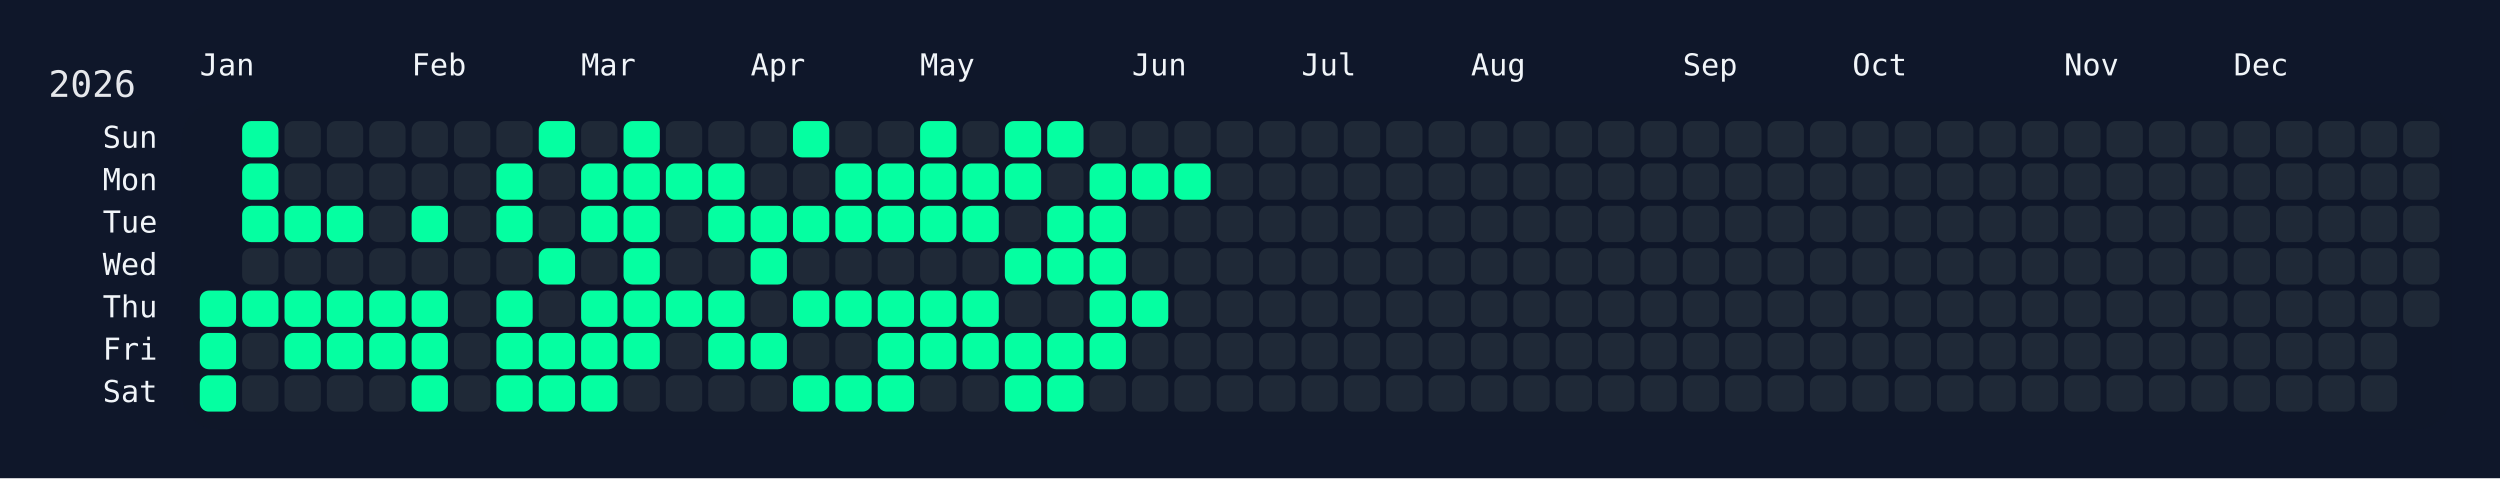
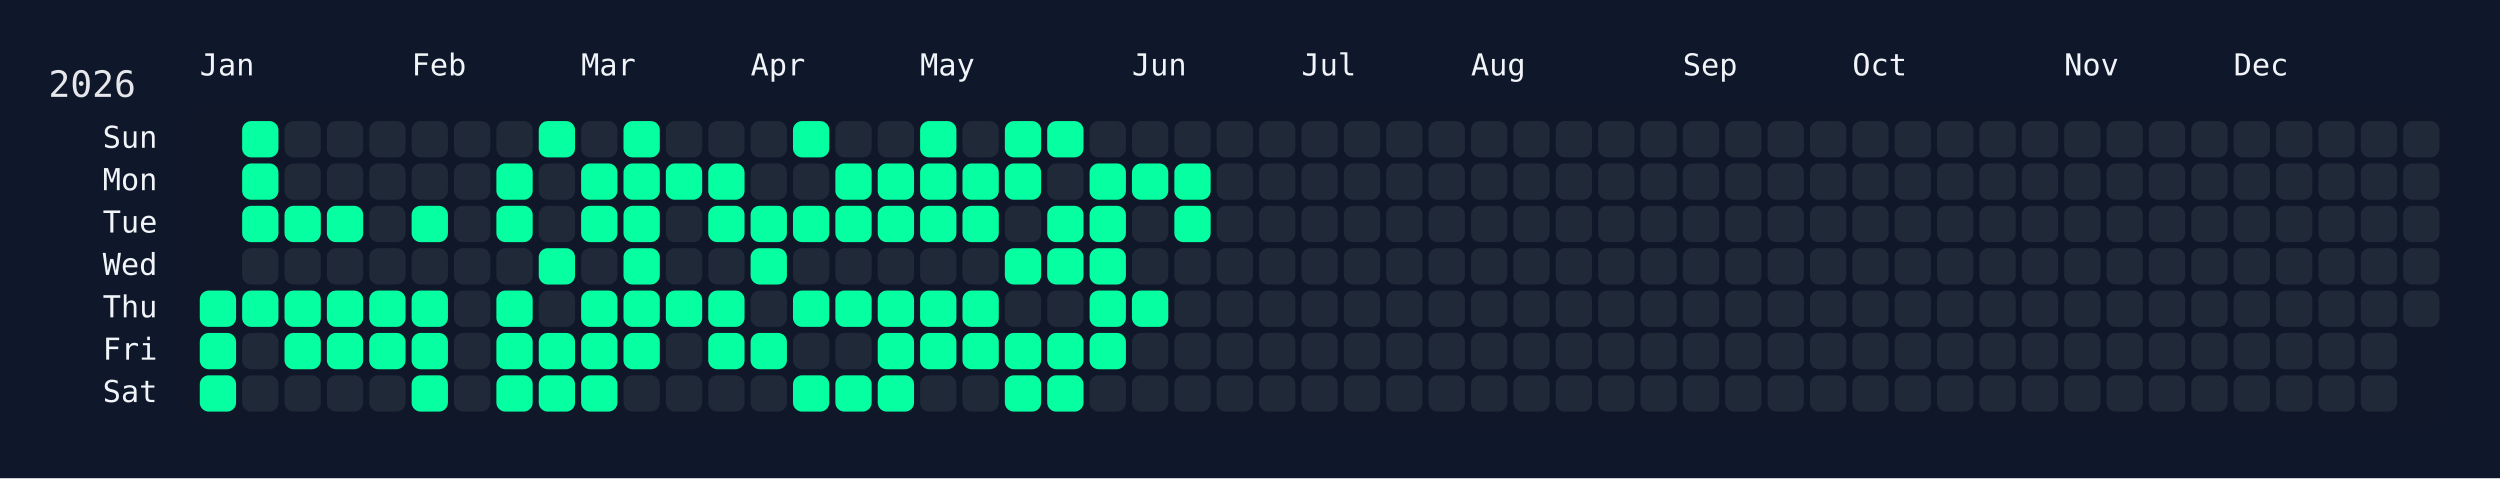
<svg xmlns="http://www.w3.org/2000/svg" width="826" height="158" viewBox="0 0 826 158">
  <rect width="826" height="158" fill="#0f172a" />
  <rect x="60" y="34" width="750" height="108" rx="12" ry="12" fill="rgba(15, 23, 42, 0.8)" />
  <text x="16" y="32" font-size="12" fill="#e5e7eb" font-family="JetBrains Mono, ui-monospace, SFMono-Regular, Menlo, Monaco, Consolas, monospace">2026</text>
  <text x="66" y="18" font-size="10" fill="#f1f5f9" font-family="JetBrains Mono, ui-monospace, SFMono-Regular, Menlo, Monaco, Consolas, monospace" dominant-baseline="hanging">Jan</text>
  <text x="136" y="18" font-size="10" fill="#f1f5f9" font-family="JetBrains Mono, ui-monospace, SFMono-Regular, Menlo, Monaco, Consolas, monospace" dominant-baseline="hanging">Feb</text>
  <text x="192" y="18" font-size="10" fill="#f1f5f9" font-family="JetBrains Mono, ui-monospace, SFMono-Regular, Menlo, Monaco, Consolas, monospace" dominant-baseline="hanging">Mar</text>
  <text x="248" y="18" font-size="10" fill="#f1f5f9" font-family="JetBrains Mono, ui-monospace, SFMono-Regular, Menlo, Monaco, Consolas, monospace" dominant-baseline="hanging">Apr</text>
  <text x="304" y="18" font-size="10" fill="#f1f5f9" font-family="JetBrains Mono, ui-monospace, SFMono-Regular, Menlo, Monaco, Consolas, monospace" dominant-baseline="hanging">May</text>
  <text x="374" y="18" font-size="10" fill="#f1f5f9" font-family="JetBrains Mono, ui-monospace, SFMono-Regular, Menlo, Monaco, Consolas, monospace" dominant-baseline="hanging">Jun</text>
  <text x="430" y="18" font-size="10" fill="#f1f5f9" font-family="JetBrains Mono, ui-monospace, SFMono-Regular, Menlo, Monaco, Consolas, monospace" dominant-baseline="hanging">Jul</text>
  <text x="486" y="18" font-size="10" fill="#f1f5f9" font-family="JetBrains Mono, ui-monospace, SFMono-Regular, Menlo, Monaco, Consolas, monospace" dominant-baseline="hanging">Aug</text>
  <text x="556" y="18" font-size="10" fill="#f1f5f9" font-family="JetBrains Mono, ui-monospace, SFMono-Regular, Menlo, Monaco, Consolas, monospace" dominant-baseline="hanging">Sep</text>
  <text x="612" y="18" font-size="10" fill="#f1f5f9" font-family="JetBrains Mono, ui-monospace, SFMono-Regular, Menlo, Monaco, Consolas, monospace" dominant-baseline="hanging">Oct</text>
  <text x="682" y="18" font-size="10" fill="#f1f5f9" font-family="JetBrains Mono, ui-monospace, SFMono-Regular, Menlo, Monaco, Consolas, monospace" dominant-baseline="hanging">Nov</text>
  <text x="738" y="18" font-size="10" fill="#f1f5f9" font-family="JetBrains Mono, ui-monospace, SFMono-Regular, Menlo, Monaco, Consolas, monospace" dominant-baseline="hanging">Dec</text>
  <text x="52" y="46.0" font-size="10" fill="#f1f5f9" font-family="JetBrains Mono, ui-monospace, SFMono-Regular, Menlo, Monaco, Consolas, monospace" text-anchor="end" dominant-baseline="middle">Sun</text>
  <text x="52" y="60.0" font-size="10" fill="#f1f5f9" font-family="JetBrains Mono, ui-monospace, SFMono-Regular, Menlo, Monaco, Consolas, monospace" text-anchor="end" dominant-baseline="middle">Mon</text>
  <text x="52" y="74.0" font-size="10" fill="#f1f5f9" font-family="JetBrains Mono, ui-monospace, SFMono-Regular, Menlo, Monaco, Consolas, monospace" text-anchor="end" dominant-baseline="middle">Tue</text>
  <text x="52" y="88.0" font-size="10" fill="#f1f5f9" font-family="JetBrains Mono, ui-monospace, SFMono-Regular, Menlo, Monaco, Consolas, monospace" text-anchor="end" dominant-baseline="middle">Wed</text>
  <text x="52" y="102.0" font-size="10" fill="#f1f5f9" font-family="JetBrains Mono, ui-monospace, SFMono-Regular, Menlo, Monaco, Consolas, monospace" text-anchor="end" dominant-baseline="middle">Thu</text>
  <text x="52" y="116.0" font-size="10" fill="#f1f5f9" font-family="JetBrains Mono, ui-monospace, SFMono-Regular, Menlo, Monaco, Consolas, monospace" text-anchor="end" dominant-baseline="middle">Fri</text>
  <text x="52" y="130.0" font-size="10" fill="#f1f5f9" font-family="JetBrains Mono, ui-monospace, SFMono-Regular, Menlo, Monaco, Consolas, monospace" text-anchor="end" dominant-baseline="middle">Sat</text>
  <g transform="translate(66,40)">
    <rect x="0" y="56" width="12" height="12" rx="3" ry="3" fill="#05ffa1" data-date="2026-01-01" />
    <rect x="0" y="70" width="12" height="12" rx="3" ry="3" fill="#05ffa1" data-date="2026-01-02" />
    <rect x="0" y="84" width="12" height="12" rx="3" ry="3" fill="#05ffa1" data-date="2026-01-03" />
    <rect x="14" y="0" width="12" height="12" rx="3" ry="3" fill="#05ffa1" data-date="2026-01-04" />
    <rect x="14" y="14" width="12" height="12" rx="3" ry="3" fill="#05ffa1" data-date="2026-01-05" />
    <rect x="14" y="28" width="12" height="12" rx="3" ry="3" fill="#05ffa1" data-date="2026-01-06" />
    <rect x="14" y="42" width="12" height="12" rx="3" ry="3" fill="#1f2937" data-date="2026-01-07" />
    <rect x="14" y="56" width="12" height="12" rx="3" ry="3" fill="#05ffa1" data-date="2026-01-08" />
    <rect x="14" y="70" width="12" height="12" rx="3" ry="3" fill="#1f2937" data-date="2026-01-09" />
    <rect x="14" y="84" width="12" height="12" rx="3" ry="3" fill="#1f2937" data-date="2026-01-10" />
    <rect x="28" y="0" width="12" height="12" rx="3" ry="3" fill="#1f2937" data-date="2026-01-11" />
    <rect x="28" y="14" width="12" height="12" rx="3" ry="3" fill="#1f2937" data-date="2026-01-12" />
    <rect x="28" y="28" width="12" height="12" rx="3" ry="3" fill="#05ffa1" data-date="2026-01-13" />
    <rect x="28" y="42" width="12" height="12" rx="3" ry="3" fill="#1f2937" data-date="2026-01-14" />
    <rect x="28" y="56" width="12" height="12" rx="3" ry="3" fill="#05ffa1" data-date="2026-01-15" />
    <rect x="28" y="70" width="12" height="12" rx="3" ry="3" fill="#05ffa1" data-date="2026-01-16" />
    <rect x="28" y="84" width="12" height="12" rx="3" ry="3" fill="#1f2937" data-date="2026-01-17" />
    <rect x="42" y="0" width="12" height="12" rx="3" ry="3" fill="#1f2937" data-date="2026-01-18" />
    <rect x="42" y="14" width="12" height="12" rx="3" ry="3" fill="#1f2937" data-date="2026-01-19" />
    <rect x="42" y="28" width="12" height="12" rx="3" ry="3" fill="#05ffa1" data-date="2026-01-20" />
    <rect x="42" y="42" width="12" height="12" rx="3" ry="3" fill="#1f2937" data-date="2026-01-21" />
    <rect x="42" y="56" width="12" height="12" rx="3" ry="3" fill="#05ffa1" data-date="2026-01-22" />
    <rect x="42" y="70" width="12" height="12" rx="3" ry="3" fill="#05ffa1" data-date="2026-01-23" />
    <rect x="42" y="84" width="12" height="12" rx="3" ry="3" fill="#1f2937" data-date="2026-01-24" />
    <rect x="56" y="0" width="12" height="12" rx="3" ry="3" fill="#1f2937" data-date="2026-01-25" />
    <rect x="56" y="14" width="12" height="12" rx="3" ry="3" fill="#1f2937" data-date="2026-01-26" />
    <rect x="56" y="28" width="12" height="12" rx="3" ry="3" fill="#1f2937" data-date="2026-01-27" />
    <rect x="56" y="42" width="12" height="12" rx="3" ry="3" fill="#1f2937" data-date="2026-01-28" />
    <rect x="56" y="56" width="12" height="12" rx="3" ry="3" fill="#05ffa1" data-date="2026-01-29" />
    <rect x="56" y="70" width="12" height="12" rx="3" ry="3" fill="#05ffa1" data-date="2026-01-30" />
    <rect x="56" y="84" width="12" height="12" rx="3" ry="3" fill="#1f2937" data-date="2026-01-31" />
    <rect x="70" y="0" width="12" height="12" rx="3" ry="3" fill="#1f2937" data-date="2026-02-01" />
    <rect x="70" y="14" width="12" height="12" rx="3" ry="3" fill="#1f2937" data-date="2026-02-02" />
    <rect x="70" y="28" width="12" height="12" rx="3" ry="3" fill="#05ffa1" data-date="2026-02-03" />
    <rect x="70" y="42" width="12" height="12" rx="3" ry="3" fill="#1f2937" data-date="2026-02-04" />
    <rect x="70" y="56" width="12" height="12" rx="3" ry="3" fill="#05ffa1" data-date="2026-02-05" />
    <rect x="70" y="70" width="12" height="12" rx="3" ry="3" fill="#05ffa1" data-date="2026-02-06" />
    <rect x="70" y="84" width="12" height="12" rx="3" ry="3" fill="#05ffa1" data-date="2026-02-07" />
    <rect x="84" y="0" width="12" height="12" rx="3" ry="3" fill="#1f2937" data-date="2026-02-08" />
    <rect x="84" y="14" width="12" height="12" rx="3" ry="3" fill="#1f2937" data-date="2026-02-09" />
    <rect x="84" y="28" width="12" height="12" rx="3" ry="3" fill="#1f2937" data-date="2026-02-10" />
    <rect x="84" y="42" width="12" height="12" rx="3" ry="3" fill="#1f2937" data-date="2026-02-11" />
    <rect x="84" y="56" width="12" height="12" rx="3" ry="3" fill="#1f2937" data-date="2026-02-12" />
    <rect x="84" y="70" width="12" height="12" rx="3" ry="3" fill="#1f2937" data-date="2026-02-13" />
    <rect x="84" y="84" width="12" height="12" rx="3" ry="3" fill="#1f2937" data-date="2026-02-14" />
    <rect x="98" y="0" width="12" height="12" rx="3" ry="3" fill="#1f2937" data-date="2026-02-15" />
    <rect x="98" y="14" width="12" height="12" rx="3" ry="3" fill="#05ffa1" data-date="2026-02-16" />
    <rect x="98" y="28" width="12" height="12" rx="3" ry="3" fill="#05ffa1" data-date="2026-02-17" />
    <rect x="98" y="42" width="12" height="12" rx="3" ry="3" fill="#1f2937" data-date="2026-02-18" />
    <rect x="98" y="56" width="12" height="12" rx="3" ry="3" fill="#05ffa1" data-date="2026-02-19" />
    <rect x="98" y="70" width="12" height="12" rx="3" ry="3" fill="#05ffa1" data-date="2026-02-20" />
    <rect x="98" y="84" width="12" height="12" rx="3" ry="3" fill="#05ffa1" data-date="2026-02-21" />
    <rect x="112" y="0" width="12" height="12" rx="3" ry="3" fill="#05ffa1" data-date="2026-02-22" />
    <rect x="112" y="14" width="12" height="12" rx="3" ry="3" fill="#1f2937" data-date="2026-02-23" />
    <rect x="112" y="28" width="12" height="12" rx="3" ry="3" fill="#1f2937" data-date="2026-02-24" />
    <rect x="112" y="42" width="12" height="12" rx="3" ry="3" fill="#05ffa1" data-date="2026-02-25" />
    <rect x="112" y="56" width="12" height="12" rx="3" ry="3" fill="#1f2937" data-date="2026-02-26" />
    <rect x="112" y="70" width="12" height="12" rx="3" ry="3" fill="#05ffa1" data-date="2026-02-27" />
    <rect x="112" y="84" width="12" height="12" rx="3" ry="3" fill="#05ffa1" data-date="2026-02-28" />
    <rect x="126" y="0" width="12" height="12" rx="3" ry="3" fill="#1f2937" data-date="2026-03-01" />
    <rect x="126" y="14" width="12" height="12" rx="3" ry="3" fill="#05ffa1" data-date="2026-03-02" />
    <rect x="126" y="28" width="12" height="12" rx="3" ry="3" fill="#05ffa1" data-date="2026-03-03" />
    <rect x="126" y="42" width="12" height="12" rx="3" ry="3" fill="#1f2937" data-date="2026-03-04" />
    <rect x="126" y="56" width="12" height="12" rx="3" ry="3" fill="#05ffa1" data-date="2026-03-05" />
    <rect x="126" y="70" width="12" height="12" rx="3" ry="3" fill="#05ffa1" data-date="2026-03-06" />
    <rect x="126" y="84" width="12" height="12" rx="3" ry="3" fill="#05ffa1" data-date="2026-03-07" />
    <rect x="140" y="0" width="12" height="12" rx="3" ry="3" fill="#05ffa1" data-date="2026-03-08" />
    <rect x="140" y="14" width="12" height="12" rx="3" ry="3" fill="#05ffa1" data-date="2026-03-09" />
    <rect x="140" y="28" width="12" height="12" rx="3" ry="3" fill="#05ffa1" data-date="2026-03-10" />
    <rect x="140" y="42" width="12" height="12" rx="3" ry="3" fill="#05ffa1" data-date="2026-03-11" />
    <rect x="140" y="56" width="12" height="12" rx="3" ry="3" fill="#05ffa1" data-date="2026-03-12" />
    <rect x="140" y="70" width="12" height="12" rx="3" ry="3" fill="#05ffa1" data-date="2026-03-13" />
    <rect x="140" y="84" width="12" height="12" rx="3" ry="3" fill="#1f2937" data-date="2026-03-14" />
    <rect x="154" y="0" width="12" height="12" rx="3" ry="3" fill="#1f2937" data-date="2026-03-15" />
    <rect x="154" y="14" width="12" height="12" rx="3" ry="3" fill="#05ffa1" data-date="2026-03-16" />
    <rect x="154" y="28" width="12" height="12" rx="3" ry="3" fill="#1f2937" data-date="2026-03-17" />
    <rect x="154" y="42" width="12" height="12" rx="3" ry="3" fill="#1f2937" data-date="2026-03-18" />
    <rect x="154" y="56" width="12" height="12" rx="3" ry="3" fill="#05ffa1" data-date="2026-03-19" />
    <rect x="154" y="70" width="12" height="12" rx="3" ry="3" fill="#1f2937" data-date="2026-03-20" />
    <rect x="154" y="84" width="12" height="12" rx="3" ry="3" fill="#1f2937" data-date="2026-03-21" />
    <rect x="168" y="0" width="12" height="12" rx="3" ry="3" fill="#1f2937" data-date="2026-03-22" />
    <rect x="168" y="14" width="12" height="12" rx="3" ry="3" fill="#05ffa1" data-date="2026-03-23" />
    <rect x="168" y="28" width="12" height="12" rx="3" ry="3" fill="#05ffa1" data-date="2026-03-24" />
    <rect x="168" y="42" width="12" height="12" rx="3" ry="3" fill="#1f2937" data-date="2026-03-25" />
    <rect x="168" y="56" width="12" height="12" rx="3" ry="3" fill="#05ffa1" data-date="2026-03-26" />
    <rect x="168" y="70" width="12" height="12" rx="3" ry="3" fill="#05ffa1" data-date="2026-03-27" />
    <rect x="168" y="84" width="12" height="12" rx="3" ry="3" fill="#1f2937" data-date="2026-03-28" />
    <rect x="182" y="0" width="12" height="12" rx="3" ry="3" fill="#1f2937" data-date="2026-03-29" />
    <rect x="182" y="14" width="12" height="12" rx="3" ry="3" fill="#1f2937" data-date="2026-03-30" />
    <rect x="182" y="28" width="12" height="12" rx="3" ry="3" fill="#05ffa1" data-date="2026-03-31" />
    <rect x="182" y="42" width="12" height="12" rx="3" ry="3" fill="#05ffa1" data-date="2026-04-01" />
    <rect x="182" y="56" width="12" height="12" rx="3" ry="3" fill="#1f2937" data-date="2026-04-02" />
    <rect x="182" y="70" width="12" height="12" rx="3" ry="3" fill="#05ffa1" data-date="2026-04-03" />
    <rect x="182" y="84" width="12" height="12" rx="3" ry="3" fill="#1f2937" data-date="2026-04-04" />
    <rect x="196" y="0" width="12" height="12" rx="3" ry="3" fill="#05ffa1" data-date="2026-04-05" />
    <rect x="196" y="14" width="12" height="12" rx="3" ry="3" fill="#1f2937" data-date="2026-04-06" />
    <rect x="196" y="28" width="12" height="12" rx="3" ry="3" fill="#05ffa1" data-date="2026-04-07" />
    <rect x="196" y="42" width="12" height="12" rx="3" ry="3" fill="#1f2937" data-date="2026-04-08" />
    <rect x="196" y="56" width="12" height="12" rx="3" ry="3" fill="#05ffa1" data-date="2026-04-09" />
    <rect x="196" y="70" width="12" height="12" rx="3" ry="3" fill="#1f2937" data-date="2026-04-10" />
    <rect x="196" y="84" width="12" height="12" rx="3" ry="3" fill="#05ffa1" data-date="2026-04-11" />
    <rect x="210" y="0" width="12" height="12" rx="3" ry="3" fill="#1f2937" data-date="2026-04-12" />
    <rect x="210" y="14" width="12" height="12" rx="3" ry="3" fill="#05ffa1" data-date="2026-04-13" />
    <rect x="210" y="28" width="12" height="12" rx="3" ry="3" fill="#05ffa1" data-date="2026-04-14" />
    <rect x="210" y="42" width="12" height="12" rx="3" ry="3" fill="#1f2937" data-date="2026-04-15" />
    <rect x="210" y="56" width="12" height="12" rx="3" ry="3" fill="#05ffa1" data-date="2026-04-16" />
    <rect x="210" y="70" width="12" height="12" rx="3" ry="3" fill="#1f2937" data-date="2026-04-17" />
    <rect x="210" y="84" width="12" height="12" rx="3" ry="3" fill="#05ffa1" data-date="2026-04-18" />
    <rect x="224" y="0" width="12" height="12" rx="3" ry="3" fill="#1f2937" data-date="2026-04-19" />
    <rect x="224" y="14" width="12" height="12" rx="3" ry="3" fill="#05ffa1" data-date="2026-04-20" />
    <rect x="224" y="28" width="12" height="12" rx="3" ry="3" fill="#05ffa1" data-date="2026-04-21" />
    <rect x="224" y="42" width="12" height="12" rx="3" ry="3" fill="#1f2937" data-date="2026-04-22" />
    <rect x="224" y="56" width="12" height="12" rx="3" ry="3" fill="#05ffa1" data-date="2026-04-23" />
    <rect x="224" y="70" width="12" height="12" rx="3" ry="3" fill="#05ffa1" data-date="2026-04-24" />
    <rect x="224" y="84" width="12" height="12" rx="3" ry="3" fill="#05ffa1" data-date="2026-04-25" />
    <rect x="238" y="0" width="12" height="12" rx="3" ry="3" fill="#05ffa1" data-date="2026-04-26" />
    <rect x="238" y="14" width="12" height="12" rx="3" ry="3" fill="#05ffa1" data-date="2026-04-27" />
    <rect x="238" y="28" width="12" height="12" rx="3" ry="3" fill="#05ffa1" data-date="2026-04-28" />
    <rect x="238" y="42" width="12" height="12" rx="3" ry="3" fill="#1f2937" data-date="2026-04-29" />
    <rect x="238" y="56" width="12" height="12" rx="3" ry="3" fill="#05ffa1" data-date="2026-04-30" />
    <rect x="238" y="70" width="12" height="12" rx="3" ry="3" fill="#05ffa1" data-date="2026-05-01" />
    <rect x="238" y="84" width="12" height="12" rx="3" ry="3" fill="#1f2937" data-date="2026-05-02" />
    <rect x="252" y="0" width="12" height="12" rx="3" ry="3" fill="#1f2937" data-date="2026-05-03" />
    <rect x="252" y="14" width="12" height="12" rx="3" ry="3" fill="#05ffa1" data-date="2026-05-04" />
    <rect x="252" y="28" width="12" height="12" rx="3" ry="3" fill="#05ffa1" data-date="2026-05-05" />
    <rect x="252" y="42" width="12" height="12" rx="3" ry="3" fill="#1f2937" data-date="2026-05-06" />
    <rect x="252" y="56" width="12" height="12" rx="3" ry="3" fill="#05ffa1" data-date="2026-05-07" />
    <rect x="252" y="70" width="12" height="12" rx="3" ry="3" fill="#05ffa1" data-date="2026-05-08" />
    <rect x="252" y="84" width="12" height="12" rx="3" ry="3" fill="#1f2937" data-date="2026-05-09" />
    <rect x="266" y="0" width="12" height="12" rx="3" ry="3" fill="#05ffa1" data-date="2026-05-10" />
    <rect x="266" y="14" width="12" height="12" rx="3" ry="3" fill="#05ffa1" data-date="2026-05-11" />
    <rect x="266" y="28" width="12" height="12" rx="3" ry="3" fill="#1f2937" data-date="2026-05-12" />
    <rect x="266" y="42" width="12" height="12" rx="3" ry="3" fill="#05ffa1" data-date="2026-05-13" />
    <rect x="266" y="56" width="12" height="12" rx="3" ry="3" fill="#1f2937" data-date="2026-05-14" />
    <rect x="266" y="70" width="12" height="12" rx="3" ry="3" fill="#05ffa1" data-date="2026-05-15" />
    <rect x="266" y="84" width="12" height="12" rx="3" ry="3" fill="#05ffa1" data-date="2026-05-16" />
    <rect x="280" y="0" width="12" height="12" rx="3" ry="3" fill="#05ffa1" data-date="2026-05-17" />
    <rect x="280" y="14" width="12" height="12" rx="3" ry="3" fill="#1f2937" data-date="2026-05-18" />
    <rect x="280" y="28" width="12" height="12" rx="3" ry="3" fill="#05ffa1" data-date="2026-05-19" />
    <rect x="280" y="42" width="12" height="12" rx="3" ry="3" fill="#05ffa1" data-date="2026-05-20" />
    <rect x="280" y="56" width="12" height="12" rx="3" ry="3" fill="#1f2937" data-date="2026-05-21" />
    <rect x="280" y="70" width="12" height="12" rx="3" ry="3" fill="#05ffa1" data-date="2026-05-22" />
    <rect x="280" y="84" width="12" height="12" rx="3" ry="3" fill="#05ffa1" data-date="2026-05-23" />
    <rect x="294" y="0" width="12" height="12" rx="3" ry="3" fill="#1f2937" data-date="2026-05-24" />
    <rect x="294" y="14" width="12" height="12" rx="3" ry="3" fill="#05ffa1" data-date="2026-05-25" />
    <rect x="294" y="28" width="12" height="12" rx="3" ry="3" fill="#05ffa1" data-date="2026-05-26" />
    <rect x="294" y="42" width="12" height="12" rx="3" ry="3" fill="#05ffa1" data-date="2026-05-27" />
    <rect x="294" y="56" width="12" height="12" rx="3" ry="3" fill="#05ffa1" data-date="2026-05-28" />
    <rect x="294" y="70" width="12" height="12" rx="3" ry="3" fill="#05ffa1" data-date="2026-05-29" />
    <rect x="294" y="84" width="12" height="12" rx="3" ry="3" fill="#1f2937" data-date="2026-05-30" />
    <rect x="308" y="0" width="12" height="12" rx="3" ry="3" fill="#1f2937" data-date="2026-05-31" />
    <rect x="308" y="14" width="12" height="12" rx="3" ry="3" fill="#05ffa1" data-date="2026-06-01" />
    <rect x="308" y="28" width="12" height="12" rx="3" ry="3" fill="#1f2937" data-date="2026-06-02" />
    <rect x="308" y="42" width="12" height="12" rx="3" ry="3" fill="#1f2937" data-date="2026-06-03" />
    <rect x="308" y="56" width="12" height="12" rx="3" ry="3" fill="#05ffa1" data-date="2026-06-04" />
    <rect x="308" y="70" width="12" height="12" rx="3" ry="3" fill="#1f2937" data-date="2026-06-05" />
    <rect x="308" y="84" width="12" height="12" rx="3" ry="3" fill="#1f2937" data-date="2026-06-06" />
    <rect x="322" y="0" width="12" height="12" rx="3" ry="3" fill="#1f2937" data-date="2026-06-07" />
    <rect x="322" y="14" width="12" height="12" rx="3" ry="3" fill="#05ffa1" data-date="2026-06-08" />
-     <rect x="322" y="28" width="12" height="12" rx="3" ry="3" fill="#1f2937" data-date="2026-06-09" />
+     <rect x="322" y="28" width="12" height="12" rx="3" ry="3" fill="#05ffa1" data-date="2026-06-09" />
    <rect x="322" y="42" width="12" height="12" rx="3" ry="3" fill="#1f2937" data-date="2026-06-10" />
    <rect x="322" y="56" width="12" height="12" rx="3" ry="3" fill="#1f2937" data-date="2026-06-11" />
    <rect x="322" y="70" width="12" height="12" rx="3" ry="3" fill="#1f2937" data-date="2026-06-12" />
    <rect x="322" y="84" width="12" height="12" rx="3" ry="3" fill="#1f2937" data-date="2026-06-13" />
    <rect x="336" y="0" width="12" height="12" rx="3" ry="3" fill="#1f2937" data-date="2026-06-14" />
    <rect x="336" y="14" width="12" height="12" rx="3" ry="3" fill="#1f2937" data-date="2026-06-15" />
    <rect x="336" y="28" width="12" height="12" rx="3" ry="3" fill="#1f2937" data-date="2026-06-16" />
    <rect x="336" y="42" width="12" height="12" rx="3" ry="3" fill="#1f2937" data-date="2026-06-17" />
    <rect x="336" y="56" width="12" height="12" rx="3" ry="3" fill="#1f2937" data-date="2026-06-18" />
    <rect x="336" y="70" width="12" height="12" rx="3" ry="3" fill="#1f2937" data-date="2026-06-19" />
    <rect x="336" y="84" width="12" height="12" rx="3" ry="3" fill="#1f2937" data-date="2026-06-20" />
    <rect x="350" y="0" width="12" height="12" rx="3" ry="3" fill="#1f2937" data-date="2026-06-21" />
    <rect x="350" y="14" width="12" height="12" rx="3" ry="3" fill="#1f2937" data-date="2026-06-22" />
    <rect x="350" y="28" width="12" height="12" rx="3" ry="3" fill="#1f2937" data-date="2026-06-23" />
    <rect x="350" y="42" width="12" height="12" rx="3" ry="3" fill="#1f2937" data-date="2026-06-24" />
    <rect x="350" y="56" width="12" height="12" rx="3" ry="3" fill="#1f2937" data-date="2026-06-25" />
    <rect x="350" y="70" width="12" height="12" rx="3" ry="3" fill="#1f2937" data-date="2026-06-26" />
    <rect x="350" y="84" width="12" height="12" rx="3" ry="3" fill="#1f2937" data-date="2026-06-27" />
    <rect x="364" y="0" width="12" height="12" rx="3" ry="3" fill="#1f2937" data-date="2026-06-28" />
    <rect x="364" y="14" width="12" height="12" rx="3" ry="3" fill="#1f2937" data-date="2026-06-29" />
    <rect x="364" y="28" width="12" height="12" rx="3" ry="3" fill="#1f2937" data-date="2026-06-30" />
    <rect x="364" y="42" width="12" height="12" rx="3" ry="3" fill="#1f2937" data-date="2026-07-01" />
    <rect x="364" y="56" width="12" height="12" rx="3" ry="3" fill="#1f2937" data-date="2026-07-02" />
    <rect x="364" y="70" width="12" height="12" rx="3" ry="3" fill="#1f2937" data-date="2026-07-03" />
    <rect x="364" y="84" width="12" height="12" rx="3" ry="3" fill="#1f2937" data-date="2026-07-04" />
    <rect x="378" y="0" width="12" height="12" rx="3" ry="3" fill="#1f2937" data-date="2026-07-05" />
    <rect x="378" y="14" width="12" height="12" rx="3" ry="3" fill="#1f2937" data-date="2026-07-06" />
    <rect x="378" y="28" width="12" height="12" rx="3" ry="3" fill="#1f2937" data-date="2026-07-07" />
    <rect x="378" y="42" width="12" height="12" rx="3" ry="3" fill="#1f2937" data-date="2026-07-08" />
    <rect x="378" y="56" width="12" height="12" rx="3" ry="3" fill="#1f2937" data-date="2026-07-09" />
    <rect x="378" y="70" width="12" height="12" rx="3" ry="3" fill="#1f2937" data-date="2026-07-10" />
    <rect x="378" y="84" width="12" height="12" rx="3" ry="3" fill="#1f2937" data-date="2026-07-11" />
    <rect x="392" y="0" width="12" height="12" rx="3" ry="3" fill="#1f2937" data-date="2026-07-12" />
    <rect x="392" y="14" width="12" height="12" rx="3" ry="3" fill="#1f2937" data-date="2026-07-13" />
    <rect x="392" y="28" width="12" height="12" rx="3" ry="3" fill="#1f2937" data-date="2026-07-14" />
    <rect x="392" y="42" width="12" height="12" rx="3" ry="3" fill="#1f2937" data-date="2026-07-15" />
    <rect x="392" y="56" width="12" height="12" rx="3" ry="3" fill="#1f2937" data-date="2026-07-16" />
    <rect x="392" y="70" width="12" height="12" rx="3" ry="3" fill="#1f2937" data-date="2026-07-17" />
    <rect x="392" y="84" width="12" height="12" rx="3" ry="3" fill="#1f2937" data-date="2026-07-18" />
    <rect x="406" y="0" width="12" height="12" rx="3" ry="3" fill="#1f2937" data-date="2026-07-19" />
    <rect x="406" y="14" width="12" height="12" rx="3" ry="3" fill="#1f2937" data-date="2026-07-20" />
    <rect x="406" y="28" width="12" height="12" rx="3" ry="3" fill="#1f2937" data-date="2026-07-21" />
    <rect x="406" y="42" width="12" height="12" rx="3" ry="3" fill="#1f2937" data-date="2026-07-22" />
    <rect x="406" y="56" width="12" height="12" rx="3" ry="3" fill="#1f2937" data-date="2026-07-23" />
    <rect x="406" y="70" width="12" height="12" rx="3" ry="3" fill="#1f2937" data-date="2026-07-24" />
    <rect x="406" y="84" width="12" height="12" rx="3" ry="3" fill="#1f2937" data-date="2026-07-25" />
    <rect x="420" y="0" width="12" height="12" rx="3" ry="3" fill="#1f2937" data-date="2026-07-26" />
    <rect x="420" y="14" width="12" height="12" rx="3" ry="3" fill="#1f2937" data-date="2026-07-27" />
    <rect x="420" y="28" width="12" height="12" rx="3" ry="3" fill="#1f2937" data-date="2026-07-28" />
    <rect x="420" y="42" width="12" height="12" rx="3" ry="3" fill="#1f2937" data-date="2026-07-29" />
    <rect x="420" y="56" width="12" height="12" rx="3" ry="3" fill="#1f2937" data-date="2026-07-30" />
    <rect x="420" y="70" width="12" height="12" rx="3" ry="3" fill="#1f2937" data-date="2026-07-31" />
    <rect x="420" y="84" width="12" height="12" rx="3" ry="3" fill="#1f2937" data-date="2026-08-01" />
    <rect x="434" y="0" width="12" height="12" rx="3" ry="3" fill="#1f2937" data-date="2026-08-02" />
    <rect x="434" y="14" width="12" height="12" rx="3" ry="3" fill="#1f2937" data-date="2026-08-03" />
    <rect x="434" y="28" width="12" height="12" rx="3" ry="3" fill="#1f2937" data-date="2026-08-04" />
    <rect x="434" y="42" width="12" height="12" rx="3" ry="3" fill="#1f2937" data-date="2026-08-05" />
    <rect x="434" y="56" width="12" height="12" rx="3" ry="3" fill="#1f2937" data-date="2026-08-06" />
    <rect x="434" y="70" width="12" height="12" rx="3" ry="3" fill="#1f2937" data-date="2026-08-07" />
    <rect x="434" y="84" width="12" height="12" rx="3" ry="3" fill="#1f2937" data-date="2026-08-08" />
    <rect x="448" y="0" width="12" height="12" rx="3" ry="3" fill="#1f2937" data-date="2026-08-09" />
    <rect x="448" y="14" width="12" height="12" rx="3" ry="3" fill="#1f2937" data-date="2026-08-10" />
    <rect x="448" y="28" width="12" height="12" rx="3" ry="3" fill="#1f2937" data-date="2026-08-11" />
    <rect x="448" y="42" width="12" height="12" rx="3" ry="3" fill="#1f2937" data-date="2026-08-12" />
    <rect x="448" y="56" width="12" height="12" rx="3" ry="3" fill="#1f2937" data-date="2026-08-13" />
    <rect x="448" y="70" width="12" height="12" rx="3" ry="3" fill="#1f2937" data-date="2026-08-14" />
    <rect x="448" y="84" width="12" height="12" rx="3" ry="3" fill="#1f2937" data-date="2026-08-15" />
    <rect x="462" y="0" width="12" height="12" rx="3" ry="3" fill="#1f2937" data-date="2026-08-16" />
    <rect x="462" y="14" width="12" height="12" rx="3" ry="3" fill="#1f2937" data-date="2026-08-17" />
    <rect x="462" y="28" width="12" height="12" rx="3" ry="3" fill="#1f2937" data-date="2026-08-18" />
    <rect x="462" y="42" width="12" height="12" rx="3" ry="3" fill="#1f2937" data-date="2026-08-19" />
    <rect x="462" y="56" width="12" height="12" rx="3" ry="3" fill="#1f2937" data-date="2026-08-20" />
    <rect x="462" y="70" width="12" height="12" rx="3" ry="3" fill="#1f2937" data-date="2026-08-21" />
    <rect x="462" y="84" width="12" height="12" rx="3" ry="3" fill="#1f2937" data-date="2026-08-22" />
    <rect x="476" y="0" width="12" height="12" rx="3" ry="3" fill="#1f2937" data-date="2026-08-23" />
    <rect x="476" y="14" width="12" height="12" rx="3" ry="3" fill="#1f2937" data-date="2026-08-24" />
    <rect x="476" y="28" width="12" height="12" rx="3" ry="3" fill="#1f2937" data-date="2026-08-25" />
    <rect x="476" y="42" width="12" height="12" rx="3" ry="3" fill="#1f2937" data-date="2026-08-26" />
    <rect x="476" y="56" width="12" height="12" rx="3" ry="3" fill="#1f2937" data-date="2026-08-27" />
    <rect x="476" y="70" width="12" height="12" rx="3" ry="3" fill="#1f2937" data-date="2026-08-28" />
    <rect x="476" y="84" width="12" height="12" rx="3" ry="3" fill="#1f2937" data-date="2026-08-29" />
    <rect x="490" y="0" width="12" height="12" rx="3" ry="3" fill="#1f2937" data-date="2026-08-30" />
    <rect x="490" y="14" width="12" height="12" rx="3" ry="3" fill="#1f2937" data-date="2026-08-31" />
    <rect x="490" y="28" width="12" height="12" rx="3" ry="3" fill="#1f2937" data-date="2026-09-01" />
    <rect x="490" y="42" width="12" height="12" rx="3" ry="3" fill="#1f2937" data-date="2026-09-02" />
    <rect x="490" y="56" width="12" height="12" rx="3" ry="3" fill="#1f2937" data-date="2026-09-03" />
    <rect x="490" y="70" width="12" height="12" rx="3" ry="3" fill="#1f2937" data-date="2026-09-04" />
    <rect x="490" y="84" width="12" height="12" rx="3" ry="3" fill="#1f2937" data-date="2026-09-05" />
    <rect x="504" y="0" width="12" height="12" rx="3" ry="3" fill="#1f2937" data-date="2026-09-06" />
    <rect x="504" y="14" width="12" height="12" rx="3" ry="3" fill="#1f2937" data-date="2026-09-07" />
    <rect x="504" y="28" width="12" height="12" rx="3" ry="3" fill="#1f2937" data-date="2026-09-08" />
    <rect x="504" y="42" width="12" height="12" rx="3" ry="3" fill="#1f2937" data-date="2026-09-09" />
    <rect x="504" y="56" width="12" height="12" rx="3" ry="3" fill="#1f2937" data-date="2026-09-10" />
    <rect x="504" y="70" width="12" height="12" rx="3" ry="3" fill="#1f2937" data-date="2026-09-11" />
    <rect x="504" y="84" width="12" height="12" rx="3" ry="3" fill="#1f2937" data-date="2026-09-12" />
    <rect x="518" y="0" width="12" height="12" rx="3" ry="3" fill="#1f2937" data-date="2026-09-13" />
    <rect x="518" y="14" width="12" height="12" rx="3" ry="3" fill="#1f2937" data-date="2026-09-14" />
    <rect x="518" y="28" width="12" height="12" rx="3" ry="3" fill="#1f2937" data-date="2026-09-15" />
    <rect x="518" y="42" width="12" height="12" rx="3" ry="3" fill="#1f2937" data-date="2026-09-16" />
    <rect x="518" y="56" width="12" height="12" rx="3" ry="3" fill="#1f2937" data-date="2026-09-17" />
    <rect x="518" y="70" width="12" height="12" rx="3" ry="3" fill="#1f2937" data-date="2026-09-18" />
    <rect x="518" y="84" width="12" height="12" rx="3" ry="3" fill="#1f2937" data-date="2026-09-19" />
    <rect x="532" y="0" width="12" height="12" rx="3" ry="3" fill="#1f2937" data-date="2026-09-20" />
    <rect x="532" y="14" width="12" height="12" rx="3" ry="3" fill="#1f2937" data-date="2026-09-21" />
    <rect x="532" y="28" width="12" height="12" rx="3" ry="3" fill="#1f2937" data-date="2026-09-22" />
    <rect x="532" y="42" width="12" height="12" rx="3" ry="3" fill="#1f2937" data-date="2026-09-23" />
    <rect x="532" y="56" width="12" height="12" rx="3" ry="3" fill="#1f2937" data-date="2026-09-24" />
    <rect x="532" y="70" width="12" height="12" rx="3" ry="3" fill="#1f2937" data-date="2026-09-25" />
    <rect x="532" y="84" width="12" height="12" rx="3" ry="3" fill="#1f2937" data-date="2026-09-26" />
    <rect x="546" y="0" width="12" height="12" rx="3" ry="3" fill="#1f2937" data-date="2026-09-27" />
    <rect x="546" y="14" width="12" height="12" rx="3" ry="3" fill="#1f2937" data-date="2026-09-28" />
    <rect x="546" y="28" width="12" height="12" rx="3" ry="3" fill="#1f2937" data-date="2026-09-29" />
    <rect x="546" y="42" width="12" height="12" rx="3" ry="3" fill="#1f2937" data-date="2026-09-30" />
    <rect x="546" y="56" width="12" height="12" rx="3" ry="3" fill="#1f2937" data-date="2026-10-01" />
    <rect x="546" y="70" width="12" height="12" rx="3" ry="3" fill="#1f2937" data-date="2026-10-02" />
    <rect x="546" y="84" width="12" height="12" rx="3" ry="3" fill="#1f2937" data-date="2026-10-03" />
    <rect x="560" y="0" width="12" height="12" rx="3" ry="3" fill="#1f2937" data-date="2026-10-04" />
    <rect x="560" y="14" width="12" height="12" rx="3" ry="3" fill="#1f2937" data-date="2026-10-05" />
    <rect x="560" y="28" width="12" height="12" rx="3" ry="3" fill="#1f2937" data-date="2026-10-06" />
    <rect x="560" y="42" width="12" height="12" rx="3" ry="3" fill="#1f2937" data-date="2026-10-07" />
    <rect x="560" y="56" width="12" height="12" rx="3" ry="3" fill="#1f2937" data-date="2026-10-08" />
    <rect x="560" y="70" width="12" height="12" rx="3" ry="3" fill="#1f2937" data-date="2026-10-09" />
    <rect x="560" y="84" width="12" height="12" rx="3" ry="3" fill="#1f2937" data-date="2026-10-10" />
    <rect x="574" y="0" width="12" height="12" rx="3" ry="3" fill="#1f2937" data-date="2026-10-11" />
    <rect x="574" y="14" width="12" height="12" rx="3" ry="3" fill="#1f2937" data-date="2026-10-12" />
    <rect x="574" y="28" width="12" height="12" rx="3" ry="3" fill="#1f2937" data-date="2026-10-13" />
    <rect x="574" y="42" width="12" height="12" rx="3" ry="3" fill="#1f2937" data-date="2026-10-14" />
    <rect x="574" y="56" width="12" height="12" rx="3" ry="3" fill="#1f2937" data-date="2026-10-15" />
    <rect x="574" y="70" width="12" height="12" rx="3" ry="3" fill="#1f2937" data-date="2026-10-16" />
    <rect x="574" y="84" width="12" height="12" rx="3" ry="3" fill="#1f2937" data-date="2026-10-17" />
    <rect x="588" y="0" width="12" height="12" rx="3" ry="3" fill="#1f2937" data-date="2026-10-18" />
    <rect x="588" y="14" width="12" height="12" rx="3" ry="3" fill="#1f2937" data-date="2026-10-19" />
    <rect x="588" y="28" width="12" height="12" rx="3" ry="3" fill="#1f2937" data-date="2026-10-20" />
    <rect x="588" y="42" width="12" height="12" rx="3" ry="3" fill="#1f2937" data-date="2026-10-21" />
    <rect x="588" y="56" width="12" height="12" rx="3" ry="3" fill="#1f2937" data-date="2026-10-22" />
    <rect x="588" y="70" width="12" height="12" rx="3" ry="3" fill="#1f2937" data-date="2026-10-23" />
    <rect x="588" y="84" width="12" height="12" rx="3" ry="3" fill="#1f2937" data-date="2026-10-24" />
    <rect x="602" y="0" width="12" height="12" rx="3" ry="3" fill="#1f2937" data-date="2026-10-25" />
    <rect x="602" y="14" width="12" height="12" rx="3" ry="3" fill="#1f2937" data-date="2026-10-26" />
    <rect x="602" y="28" width="12" height="12" rx="3" ry="3" fill="#1f2937" data-date="2026-10-27" />
    <rect x="602" y="42" width="12" height="12" rx="3" ry="3" fill="#1f2937" data-date="2026-10-28" />
    <rect x="602" y="56" width="12" height="12" rx="3" ry="3" fill="#1f2937" data-date="2026-10-29" />
    <rect x="602" y="70" width="12" height="12" rx="3" ry="3" fill="#1f2937" data-date="2026-10-30" />
    <rect x="602" y="84" width="12" height="12" rx="3" ry="3" fill="#1f2937" data-date="2026-10-31" />
    <rect x="616" y="0" width="12" height="12" rx="3" ry="3" fill="#1f2937" data-date="2026-11-01" />
    <rect x="616" y="14" width="12" height="12" rx="3" ry="3" fill="#1f2937" data-date="2026-11-02" />
    <rect x="616" y="28" width="12" height="12" rx="3" ry="3" fill="#1f2937" data-date="2026-11-03" />
    <rect x="616" y="42" width="12" height="12" rx="3" ry="3" fill="#1f2937" data-date="2026-11-04" />
    <rect x="616" y="56" width="12" height="12" rx="3" ry="3" fill="#1f2937" data-date="2026-11-05" />
    <rect x="616" y="70" width="12" height="12" rx="3" ry="3" fill="#1f2937" data-date="2026-11-06" />
    <rect x="616" y="84" width="12" height="12" rx="3" ry="3" fill="#1f2937" data-date="2026-11-07" />
    <rect x="630" y="0" width="12" height="12" rx="3" ry="3" fill="#1f2937" data-date="2026-11-08" />
    <rect x="630" y="14" width="12" height="12" rx="3" ry="3" fill="#1f2937" data-date="2026-11-09" />
    <rect x="630" y="28" width="12" height="12" rx="3" ry="3" fill="#1f2937" data-date="2026-11-10" />
    <rect x="630" y="42" width="12" height="12" rx="3" ry="3" fill="#1f2937" data-date="2026-11-11" />
    <rect x="630" y="56" width="12" height="12" rx="3" ry="3" fill="#1f2937" data-date="2026-11-12" />
    <rect x="630" y="70" width="12" height="12" rx="3" ry="3" fill="#1f2937" data-date="2026-11-13" />
    <rect x="630" y="84" width="12" height="12" rx="3" ry="3" fill="#1f2937" data-date="2026-11-14" />
    <rect x="644" y="0" width="12" height="12" rx="3" ry="3" fill="#1f2937" data-date="2026-11-15" />
    <rect x="644" y="14" width="12" height="12" rx="3" ry="3" fill="#1f2937" data-date="2026-11-16" />
    <rect x="644" y="28" width="12" height="12" rx="3" ry="3" fill="#1f2937" data-date="2026-11-17" />
    <rect x="644" y="42" width="12" height="12" rx="3" ry="3" fill="#1f2937" data-date="2026-11-18" />
    <rect x="644" y="56" width="12" height="12" rx="3" ry="3" fill="#1f2937" data-date="2026-11-19" />
    <rect x="644" y="70" width="12" height="12" rx="3" ry="3" fill="#1f2937" data-date="2026-11-20" />
    <rect x="644" y="84" width="12" height="12" rx="3" ry="3" fill="#1f2937" data-date="2026-11-21" />
    <rect x="658" y="0" width="12" height="12" rx="3" ry="3" fill="#1f2937" data-date="2026-11-22" />
    <rect x="658" y="14" width="12" height="12" rx="3" ry="3" fill="#1f2937" data-date="2026-11-23" />
    <rect x="658" y="28" width="12" height="12" rx="3" ry="3" fill="#1f2937" data-date="2026-11-24" />
    <rect x="658" y="42" width="12" height="12" rx="3" ry="3" fill="#1f2937" data-date="2026-11-25" />
    <rect x="658" y="56" width="12" height="12" rx="3" ry="3" fill="#1f2937" data-date="2026-11-26" />
    <rect x="658" y="70" width="12" height="12" rx="3" ry="3" fill="#1f2937" data-date="2026-11-27" />
    <rect x="658" y="84" width="12" height="12" rx="3" ry="3" fill="#1f2937" data-date="2026-11-28" />
    <rect x="672" y="0" width="12" height="12" rx="3" ry="3" fill="#1f2937" data-date="2026-11-29" />
    <rect x="672" y="14" width="12" height="12" rx="3" ry="3" fill="#1f2937" data-date="2026-11-30" />
    <rect x="672" y="28" width="12" height="12" rx="3" ry="3" fill="#1f2937" data-date="2026-12-01" />
    <rect x="672" y="42" width="12" height="12" rx="3" ry="3" fill="#1f2937" data-date="2026-12-02" />
    <rect x="672" y="56" width="12" height="12" rx="3" ry="3" fill="#1f2937" data-date="2026-12-03" />
    <rect x="672" y="70" width="12" height="12" rx="3" ry="3" fill="#1f2937" data-date="2026-12-04" />
    <rect x="672" y="84" width="12" height="12" rx="3" ry="3" fill="#1f2937" data-date="2026-12-05" />
    <rect x="686" y="0" width="12" height="12" rx="3" ry="3" fill="#1f2937" data-date="2026-12-06" />
    <rect x="686" y="14" width="12" height="12" rx="3" ry="3" fill="#1f2937" data-date="2026-12-07" />
    <rect x="686" y="28" width="12" height="12" rx="3" ry="3" fill="#1f2937" data-date="2026-12-08" />
    <rect x="686" y="42" width="12" height="12" rx="3" ry="3" fill="#1f2937" data-date="2026-12-09" />
    <rect x="686" y="56" width="12" height="12" rx="3" ry="3" fill="#1f2937" data-date="2026-12-10" />
    <rect x="686" y="70" width="12" height="12" rx="3" ry="3" fill="#1f2937" data-date="2026-12-11" />
    <rect x="686" y="84" width="12" height="12" rx="3" ry="3" fill="#1f2937" data-date="2026-12-12" />
    <rect x="700" y="0" width="12" height="12" rx="3" ry="3" fill="#1f2937" data-date="2026-12-13" />
    <rect x="700" y="14" width="12" height="12" rx="3" ry="3" fill="#1f2937" data-date="2026-12-14" />
    <rect x="700" y="28" width="12" height="12" rx="3" ry="3" fill="#1f2937" data-date="2026-12-15" />
    <rect x="700" y="42" width="12" height="12" rx="3" ry="3" fill="#1f2937" data-date="2026-12-16" />
    <rect x="700" y="56" width="12" height="12" rx="3" ry="3" fill="#1f2937" data-date="2026-12-17" />
    <rect x="700" y="70" width="12" height="12" rx="3" ry="3" fill="#1f2937" data-date="2026-12-18" />
    <rect x="700" y="84" width="12" height="12" rx="3" ry="3" fill="#1f2937" data-date="2026-12-19" />
    <rect x="714" y="0" width="12" height="12" rx="3" ry="3" fill="#1f2937" data-date="2026-12-20" />
    <rect x="714" y="14" width="12" height="12" rx="3" ry="3" fill="#1f2937" data-date="2026-12-21" />
    <rect x="714" y="28" width="12" height="12" rx="3" ry="3" fill="#1f2937" data-date="2026-12-22" />
    <rect x="714" y="42" width="12" height="12" rx="3" ry="3" fill="#1f2937" data-date="2026-12-23" />
    <rect x="714" y="56" width="12" height="12" rx="3" ry="3" fill="#1f2937" data-date="2026-12-24" />
    <rect x="714" y="70" width="12" height="12" rx="3" ry="3" fill="#1f2937" data-date="2026-12-25" />
    <rect x="714" y="84" width="12" height="12" rx="3" ry="3" fill="#1f2937" data-date="2026-12-26" />
    <rect x="728" y="0" width="12" height="12" rx="3" ry="3" fill="#1f2937" data-date="2026-12-27" />
    <rect x="728" y="14" width="12" height="12" rx="3" ry="3" fill="#1f2937" data-date="2026-12-28" />
    <rect x="728" y="28" width="12" height="12" rx="3" ry="3" fill="#1f2937" data-date="2026-12-29" />
    <rect x="728" y="42" width="12" height="12" rx="3" ry="3" fill="#1f2937" data-date="2026-12-30" />
    <rect x="728" y="56" width="12" height="12" rx="3" ry="3" fill="#1f2937" data-date="2026-12-31" />
  </g>
</svg>
